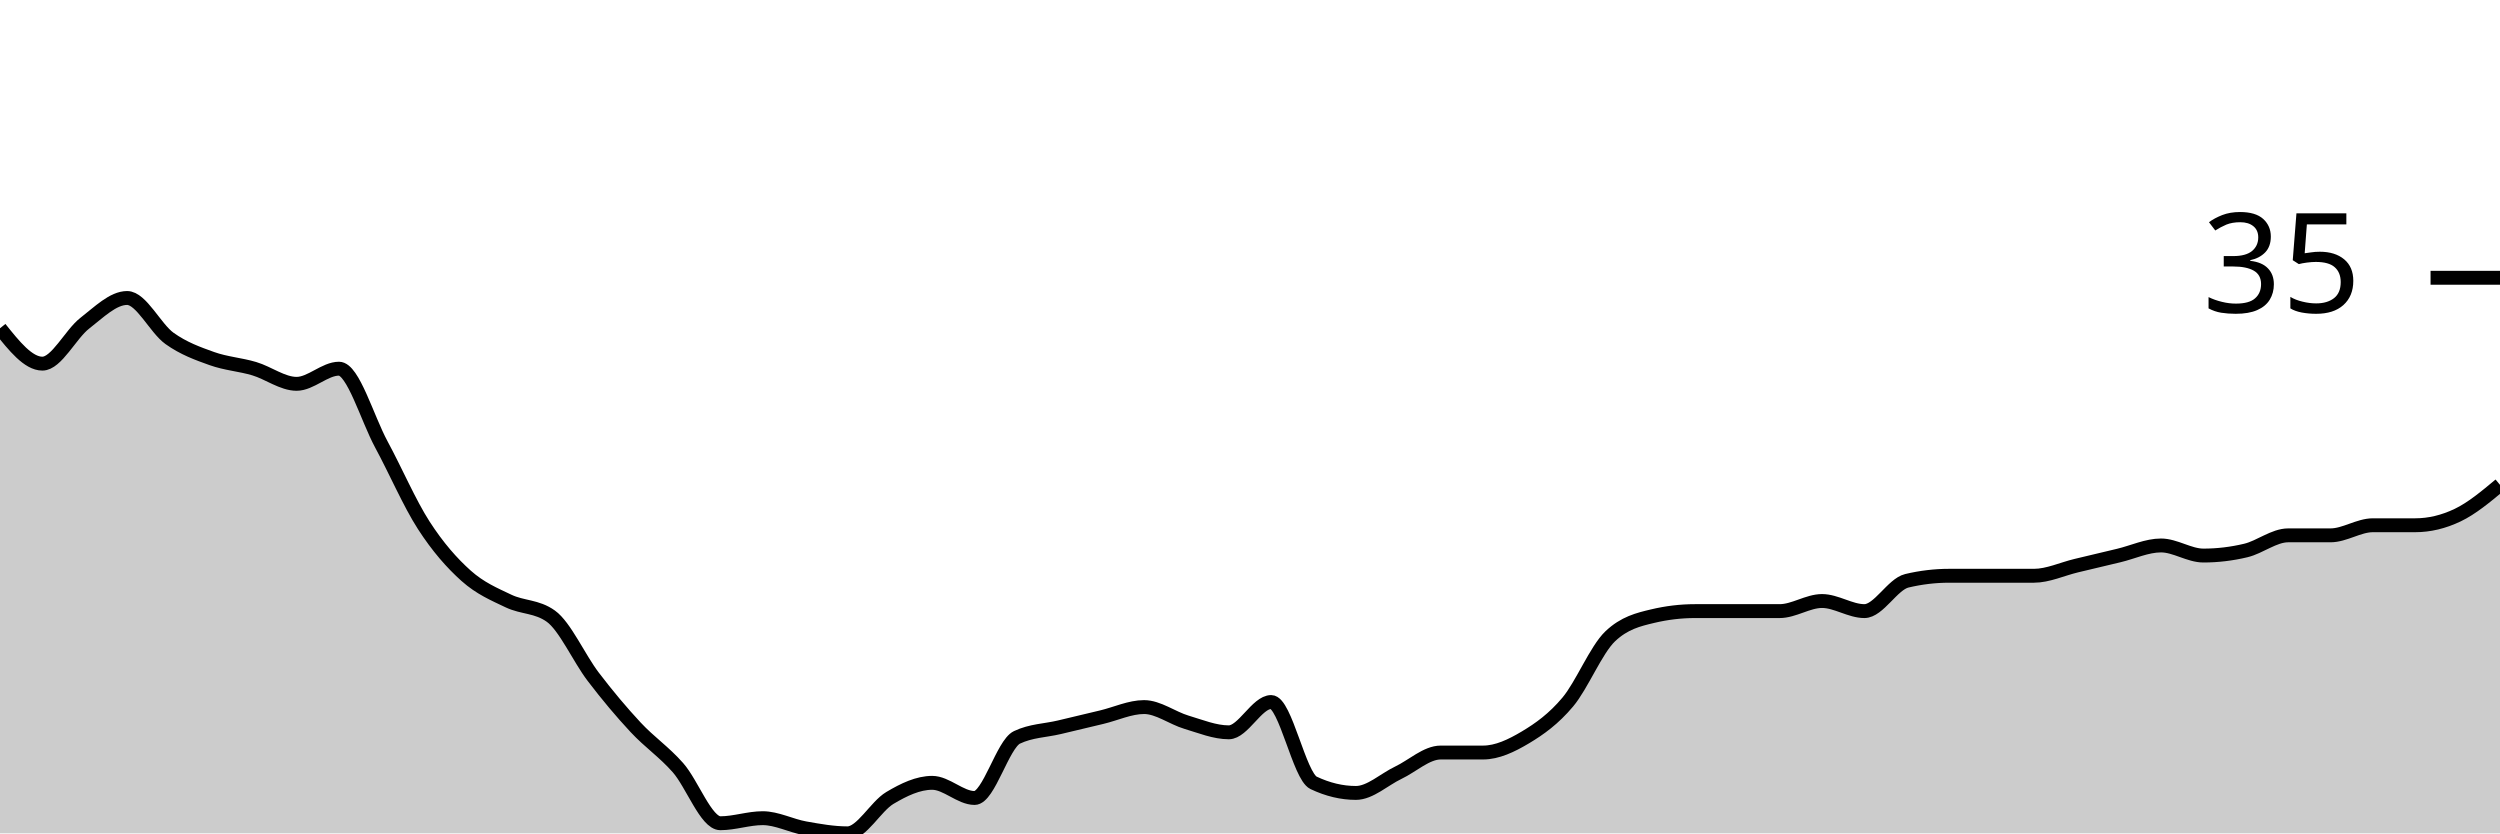
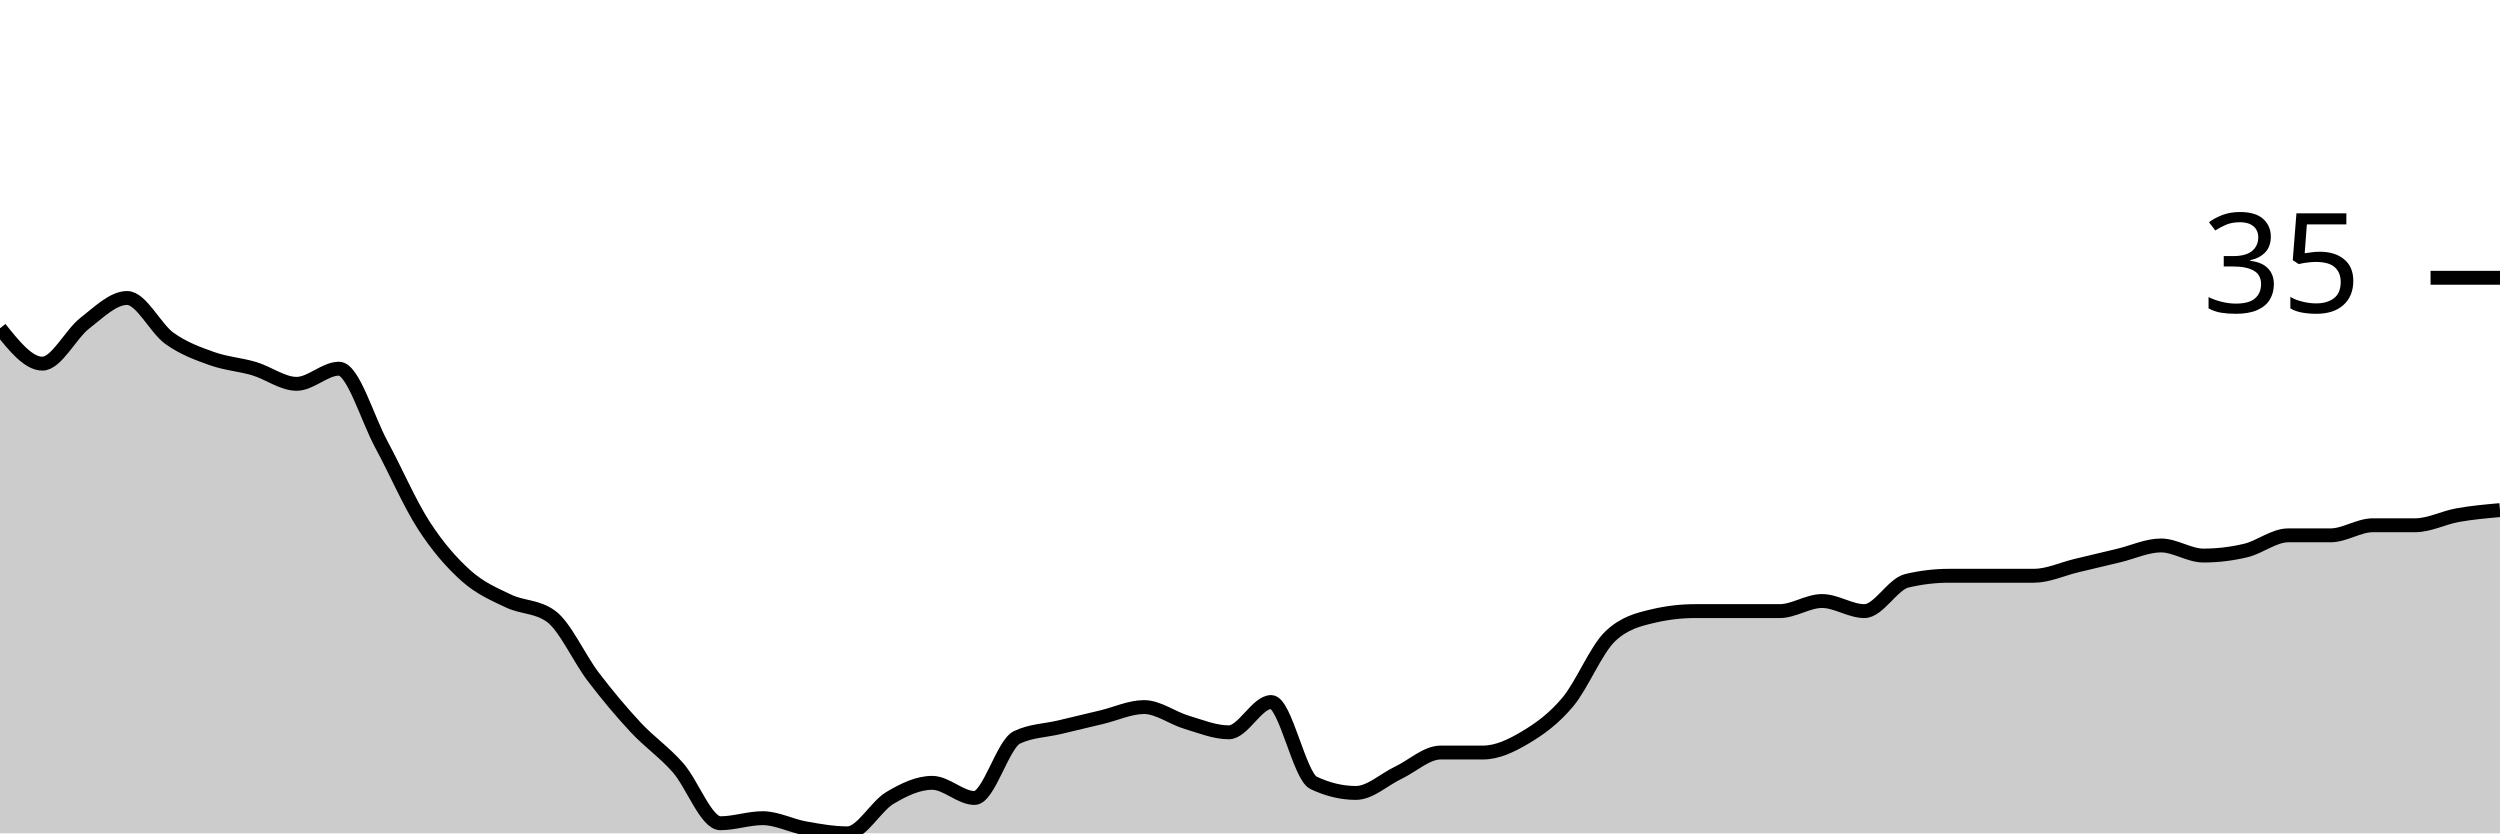
<svg xmlns="http://www.w3.org/2000/svg" viewBox="0 0 180 60">
  <g transform="translate(0,20)">
-     <path class="area" fill="rgba(0, 0, 0, 0.2)" d="M0,3.636C1.017,4.909,2.034,6.182,3.051,6.182C4.068,6.182,5.085,4.061,6.102,3.273C7.119,2.485,8.136,1.455,9.153,1.455C10.169,1.455,11.186,3.636,12.203,4.364C13.22,5.091,14.237,5.455,15.254,5.818C16.271,6.182,17.288,6.242,18.305,6.545C19.322,6.848,20.339,7.636,21.356,7.636C22.373,7.636,23.39,6.545,24.407,6.545C25.424,6.545,26.441,10.121,27.458,12C28.475,13.879,29.492,16.242,30.508,17.818C31.525,19.394,32.542,20.545,33.559,21.455C34.576,22.364,35.593,22.788,36.61,23.273C37.627,23.758,38.644,23.636,39.661,24.364C40.678,25.091,41.695,27.394,42.712,28.727C43.729,30.061,44.746,31.273,45.763,32.364C46.78,33.455,47.797,34.121,48.814,35.273C49.831,36.424,50.847,39.273,51.864,39.273C52.881,39.273,53.898,38.909,54.915,38.909C55.932,38.909,56.949,39.455,57.966,39.636C58.983,39.818,60,40,61.017,40C62.034,40,63.051,38.061,64.068,37.455C65.085,36.848,66.102,36.364,67.119,36.364C68.136,36.364,69.153,37.455,70.169,37.455C71.186,37.455,72.203,33.576,73.22,33.091C74.237,32.606,75.254,32.606,76.271,32.364C77.288,32.121,78.305,31.879,79.322,31.636C80.339,31.394,81.356,30.909,82.373,30.909C83.39,30.909,84.407,31.697,85.424,32C86.441,32.303,87.458,32.727,88.475,32.727C89.492,32.727,90.508,30.545,91.525,30.545C92.542,30.545,93.559,35.879,94.576,36.364C95.593,36.848,96.61,37.091,97.627,37.091C98.644,37.091,99.661,36.121,100.678,35.636C101.695,35.152,102.712,34.182,103.729,34.182C104.746,34.182,105.763,34.182,106.78,34.182C107.797,34.182,108.814,33.697,109.831,33.091C110.847,32.485,111.864,31.758,112.881,30.545C113.898,29.333,114.915,26.788,115.932,25.818C116.949,24.848,117.966,24.606,118.983,24.364C120,24.121,121.017,24,122.034,24C123.051,24,124.068,24,125.085,24C126.102,24,127.119,24,128.136,24C129.153,24,130.169,23.273,131.186,23.273C132.203,23.273,133.22,24,134.237,24C135.254,24,136.271,22.061,137.288,21.818C138.305,21.576,139.322,21.455,140.339,21.455C141.356,21.455,142.373,21.455,143.39,21.455C144.407,21.455,145.424,21.455,146.441,21.455C147.458,21.455,148.475,20.97,149.492,20.727C150.508,20.485,151.525,20.242,152.542,20C153.559,19.758,154.576,19.273,155.593,19.273C156.61,19.273,157.627,20,158.644,20C159.661,20,160.678,19.879,161.695,19.636C162.712,19.394,163.729,18.545,164.746,18.545C165.763,18.545,166.78,18.545,167.797,18.545C168.814,18.545,169.831,17.818,170.847,17.818C171.864,17.818,172.881,17.818,173.898,17.818C174.915,17.818,175.932,17.576,176.949,17.091C177.966,16.606,178.983,15.758,180,14.909L180,40C178.983,40,177.966,40,176.949,40C175.932,40,174.915,40,173.898,40C172.881,40,171.864,40,170.847,40C169.831,40,168.814,40,167.797,40C166.78,40,165.763,40,164.746,40C163.729,40,162.712,40,161.695,40C160.678,40,159.661,40,158.644,40C157.627,40,156.61,40,155.593,40C154.576,40,153.559,40,152.542,40C151.525,40,150.508,40,149.492,40C148.475,40,147.458,40,146.441,40C145.424,40,144.407,40,143.39,40C142.373,40,141.356,40,140.339,40C139.322,40,138.305,40,137.288,40C136.271,40,135.254,40,134.237,40C133.22,40,132.203,40,131.186,40C130.169,40,129.153,40,128.136,40C127.119,40,126.102,40,125.085,40C124.068,40,123.051,40,122.034,40C121.017,40,120,40,118.983,40C117.966,40,116.949,40,115.932,40C114.915,40,113.898,40,112.881,40C111.864,40,110.847,40,109.831,40C108.814,40,107.797,40,106.78,40C105.763,40,104.746,40,103.729,40C102.712,40,101.695,40,100.678,40C99.661,40,98.644,40,97.627,40C96.61,40,95.593,40,94.576,40C93.559,40,92.542,40,91.525,40C90.508,40,89.492,40,88.475,40C87.458,40,86.441,40,85.424,40C84.407,40,83.39,40,82.373,40C81.356,40,80.339,40,79.322,40C78.305,40,77.288,40,76.271,40C75.254,40,74.237,40,73.22,40C72.203,40,71.186,40,70.169,40C69.153,40,68.136,40,67.119,40C66.102,40,65.085,40,64.068,40C63.051,40,62.034,40,61.017,40C60,40,58.983,40,57.966,40C56.949,40,55.932,40,54.915,40C53.898,40,52.881,40,51.864,40C50.847,40,49.831,40,48.814,40C47.797,40,46.78,40,45.763,40C44.746,40,43.729,40,42.712,40C41.695,40,40.678,40,39.661,40C38.644,40,37.627,40,36.61,40C35.593,40,34.576,40,33.559,40C32.542,40,31.525,40,30.508,40C29.492,40,28.475,40,27.458,40C26.441,40,25.424,40,24.407,40C23.39,40,22.373,40,21.356,40C20.339,40,19.322,40,18.305,40C17.288,40,16.271,40,15.254,40C14.237,40,13.22,40,12.203,40C11.186,40,10.169,40,9.153,40C8.136,40,7.119,40,6.102,40C5.085,40,4.068,40,3.051,40C2.034,40,1.017,40,0,40Z" />
-     <path class="line" stroke="black" fill="none" d="M0,3.636C1.017,4.909,2.034,6.182,3.051,6.182C4.068,6.182,5.085,4.061,6.102,3.273C7.119,2.485,8.136,1.455,9.153,1.455C10.169,1.455,11.186,3.636,12.203,4.364C13.22,5.091,14.237,5.455,15.254,5.818C16.271,6.182,17.288,6.242,18.305,6.545C19.322,6.848,20.339,7.636,21.356,7.636C22.373,7.636,23.39,6.545,24.407,6.545C25.424,6.545,26.441,10.121,27.458,12C28.475,13.879,29.492,16.242,30.508,17.818C31.525,19.394,32.542,20.545,33.559,21.455C34.576,22.364,35.593,22.788,36.61,23.273C37.627,23.758,38.644,23.636,39.661,24.364C40.678,25.091,41.695,27.394,42.712,28.727C43.729,30.061,44.746,31.273,45.763,32.364C46.78,33.455,47.797,34.121,48.814,35.273C49.831,36.424,50.847,39.273,51.864,39.273C52.881,39.273,53.898,38.909,54.915,38.909C55.932,38.909,56.949,39.455,57.966,39.636C58.983,39.818,60,40,61.017,40C62.034,40,63.051,38.061,64.068,37.455C65.085,36.848,66.102,36.364,67.119,36.364C68.136,36.364,69.153,37.455,70.169,37.455C71.186,37.455,72.203,33.576,73.22,33.091C74.237,32.606,75.254,32.606,76.271,32.364C77.288,32.121,78.305,31.879,79.322,31.636C80.339,31.394,81.356,30.909,82.373,30.909C83.39,30.909,84.407,31.697,85.424,32C86.441,32.303,87.458,32.727,88.475,32.727C89.492,32.727,90.508,30.545,91.525,30.545C92.542,30.545,93.559,35.879,94.576,36.364C95.593,36.848,96.61,37.091,97.627,37.091C98.644,37.091,99.661,36.121,100.678,35.636C101.695,35.152,102.712,34.182,103.729,34.182C104.746,34.182,105.763,34.182,106.78,34.182C107.797,34.182,108.814,33.697,109.831,33.091C110.847,32.485,111.864,31.758,112.881,30.545C113.898,29.333,114.915,26.788,115.932,25.818C116.949,24.848,117.966,24.606,118.983,24.364C120,24.121,121.017,24,122.034,24C123.051,24,124.068,24,125.085,24C126.102,24,127.119,24,128.136,24C129.153,24,130.169,23.273,131.186,23.273C132.203,23.273,133.22,24,134.237,24C135.254,24,136.271,22.061,137.288,21.818C138.305,21.576,139.322,21.455,140.339,21.455C141.356,21.455,142.373,21.455,143.39,21.455C144.407,21.455,145.424,21.455,146.441,21.455C147.458,21.455,148.475,20.97,149.492,20.727C150.508,20.485,151.525,20.242,152.542,20C153.559,19.758,154.576,19.273,155.593,19.273C156.61,19.273,157.627,20,158.644,20C159.661,20,160.678,19.879,161.695,19.636C162.712,19.394,163.729,18.545,164.746,18.545C165.763,18.545,166.78,18.545,167.797,18.545C168.814,18.545,169.831,17.818,170.847,17.818C171.864,17.818,172.881,17.818,173.898,17.818C174.915,17.818,175.932,17.576,176.949,17.091C177.966,16.606,178.983,15.758,180,14.909" />
+     <path class="area" fill="rgba(0, 0, 0, 0.2)" d="M0,3.636C1.017,4.909,2.034,6.182,3.051,6.182C4.068,6.182,5.085,4.061,6.102,3.273C7.119,2.485,8.136,1.455,9.153,1.455C10.169,1.455,11.186,3.636,12.203,4.364C13.22,5.091,14.237,5.455,15.254,5.818C16.271,6.182,17.288,6.242,18.305,6.545C19.322,6.848,20.339,7.636,21.356,7.636C22.373,7.636,23.39,6.545,24.407,6.545C25.424,6.545,26.441,10.121,27.458,12C28.475,13.879,29.492,16.242,30.508,17.818C31.525,19.394,32.542,20.545,33.559,21.455C34.576,22.364,35.593,22.788,36.61,23.273C37.627,23.758,38.644,23.636,39.661,24.364C40.678,25.091,41.695,27.394,42.712,28.727C43.729,30.061,44.746,31.273,45.763,32.364C46.78,33.455,47.797,34.121,48.814,35.273C49.831,36.424,50.847,39.273,51.864,39.273C52.881,39.273,53.898,38.909,54.915,38.909C55.932,38.909,56.949,39.455,57.966,39.636C58.983,39.818,60,40,61.017,40C62.034,40,63.051,38.061,64.068,37.455C65.085,36.848,66.102,36.364,67.119,36.364C68.136,36.364,69.153,37.455,70.169,37.455C71.186,37.455,72.203,33.576,73.22,33.091C74.237,32.606,75.254,32.606,76.271,32.364C77.288,32.121,78.305,31.879,79.322,31.636C80.339,31.394,81.356,30.909,82.373,30.909C83.39,30.909,84.407,31.697,85.424,32C86.441,32.303,87.458,32.727,88.475,32.727C89.492,32.727,90.508,30.545,91.525,30.545C92.542,30.545,93.559,35.879,94.576,36.364C95.593,36.848,96.61,37.091,97.627,37.091C98.644,37.091,99.661,36.121,100.678,35.636C101.695,35.152,102.712,34.182,103.729,34.182C104.746,34.182,105.763,34.182,106.78,34.182C107.797,34.182,108.814,33.697,109.831,33.091C110.847,32.485,111.864,31.758,112.881,30.545C113.898,29.333,114.915,26.788,115.932,25.818C116.949,24.848,117.966,24.606,118.983,24.364C120,24.121,121.017,24,122.034,24C123.051,24,124.068,24,125.085,24C126.102,24,127.119,24,128.136,24C129.153,24,130.169,23.273,131.186,23.273C132.203,23.273,133.22,24,134.237,24C135.254,24,136.271,22.061,137.288,21.818C138.305,21.576,139.322,21.455,140.339,21.455C141.356,21.455,142.373,21.455,143.39,21.455C144.407,21.455,145.424,21.455,146.441,21.455C147.458,21.455,148.475,20.97,149.492,20.727C150.508,20.485,151.525,20.242,152.542,20C153.559,19.758,154.576,19.273,155.593,19.273C156.61,19.273,157.627,20,158.644,20C159.661,20,160.678,19.879,161.695,19.636C162.712,19.394,163.729,18.545,164.746,18.545C165.763,18.545,166.78,18.545,167.797,18.545C168.814,18.545,169.831,17.818,170.847,17.818C171.864,17.818,172.881,17.818,173.898,17.818C174.915,17.818,175.932,17.273,176.949,17.091C177.966,16.909,178.983,16.818,180,16.727L180,40C178.983,40,177.966,40,176.949,40C175.932,40,174.915,40,173.898,40C172.881,40,171.864,40,170.847,40C169.831,40,168.814,40,167.797,40C166.78,40,165.763,40,164.746,40C163.729,40,162.712,40,161.695,40C160.678,40,159.661,40,158.644,40C157.627,40,156.61,40,155.593,40C154.576,40,153.559,40,152.542,40C151.525,40,150.508,40,149.492,40C148.475,40,147.458,40,146.441,40C145.424,40,144.407,40,143.39,40C142.373,40,141.356,40,140.339,40C139.322,40,138.305,40,137.288,40C136.271,40,135.254,40,134.237,40C133.22,40,132.203,40,131.186,40C130.169,40,129.153,40,128.136,40C127.119,40,126.102,40,125.085,40C124.068,40,123.051,40,122.034,40C121.017,40,120,40,118.983,40C117.966,40,116.949,40,115.932,40C114.915,40,113.898,40,112.881,40C111.864,40,110.847,40,109.831,40C108.814,40,107.797,40,106.78,40C105.763,40,104.746,40,103.729,40C102.712,40,101.695,40,100.678,40C99.661,40,98.644,40,97.627,40C96.61,40,95.593,40,94.576,40C93.559,40,92.542,40,91.525,40C90.508,40,89.492,40,88.475,40C87.458,40,86.441,40,85.424,40C84.407,40,83.39,40,82.373,40C81.356,40,80.339,40,79.322,40C78.305,40,77.288,40,76.271,40C75.254,40,74.237,40,73.22,40C72.203,40,71.186,40,70.169,40C69.153,40,68.136,40,67.119,40C66.102,40,65.085,40,64.068,40C63.051,40,62.034,40,61.017,40C60,40,58.983,40,57.966,40C56.949,40,55.932,40,54.915,40C53.898,40,52.881,40,51.864,40C50.847,40,49.831,40,48.814,40C47.797,40,46.78,40,45.763,40C44.746,40,43.729,40,42.712,40C41.695,40,40.678,40,39.661,40C38.644,40,37.627,40,36.61,40C35.593,40,34.576,40,33.559,40C32.542,40,31.525,40,30.508,40C29.492,40,28.475,40,27.458,40C26.441,40,25.424,40,24.407,40C23.39,40,22.373,40,21.356,40C20.339,40,19.322,40,18.305,40C17.288,40,16.271,40,15.254,40C14.237,40,13.22,40,12.203,40C11.186,40,10.169,40,9.153,40C8.136,40,7.119,40,6.102,40C5.085,40,4.068,40,3.051,40C2.034,40,1.017,40,0,40Z" />
+     <path class="line" stroke="black" fill="none" d="M0,3.636C1.017,4.909,2.034,6.182,3.051,6.182C4.068,6.182,5.085,4.061,6.102,3.273C7.119,2.485,8.136,1.455,9.153,1.455C10.169,1.455,11.186,3.636,12.203,4.364C13.22,5.091,14.237,5.455,15.254,5.818C16.271,6.182,17.288,6.242,18.305,6.545C19.322,6.848,20.339,7.636,21.356,7.636C22.373,7.636,23.39,6.545,24.407,6.545C25.424,6.545,26.441,10.121,27.458,12C28.475,13.879,29.492,16.242,30.508,17.818C31.525,19.394,32.542,20.545,33.559,21.455C34.576,22.364,35.593,22.788,36.61,23.273C37.627,23.758,38.644,23.636,39.661,24.364C40.678,25.091,41.695,27.394,42.712,28.727C43.729,30.061,44.746,31.273,45.763,32.364C46.78,33.455,47.797,34.121,48.814,35.273C49.831,36.424,50.847,39.273,51.864,39.273C52.881,39.273,53.898,38.909,54.915,38.909C55.932,38.909,56.949,39.455,57.966,39.636C58.983,39.818,60,40,61.017,40C62.034,40,63.051,38.061,64.068,37.455C65.085,36.848,66.102,36.364,67.119,36.364C68.136,36.364,69.153,37.455,70.169,37.455C71.186,37.455,72.203,33.576,73.22,33.091C74.237,32.606,75.254,32.606,76.271,32.364C77.288,32.121,78.305,31.879,79.322,31.636C80.339,31.394,81.356,30.909,82.373,30.909C83.39,30.909,84.407,31.697,85.424,32C86.441,32.303,87.458,32.727,88.475,32.727C89.492,32.727,90.508,30.545,91.525,30.545C92.542,30.545,93.559,35.879,94.576,36.364C95.593,36.848,96.61,37.091,97.627,37.091C98.644,37.091,99.661,36.121,100.678,35.636C101.695,35.152,102.712,34.182,103.729,34.182C104.746,34.182,105.763,34.182,106.78,34.182C107.797,34.182,108.814,33.697,109.831,33.091C110.847,32.485,111.864,31.758,112.881,30.545C113.898,29.333,114.915,26.788,115.932,25.818C116.949,24.848,117.966,24.606,118.983,24.364C120,24.121,121.017,24,122.034,24C123.051,24,124.068,24,125.085,24C126.102,24,127.119,24,128.136,24C129.153,24,130.169,23.273,131.186,23.273C132.203,23.273,133.22,24,134.237,24C135.254,24,136.271,22.061,137.288,21.818C138.305,21.576,139.322,21.455,140.339,21.455C141.356,21.455,142.373,21.455,143.39,21.455C144.407,21.455,145.424,21.455,146.441,21.455C147.458,21.455,148.475,20.97,149.492,20.727C150.508,20.485,151.525,20.242,152.542,20C153.559,19.758,154.576,19.273,155.593,19.273C156.61,19.273,157.627,20,158.644,20C159.661,20,160.678,19.879,161.695,19.636C162.712,19.394,163.729,18.545,164.746,18.545C165.763,18.545,166.78,18.545,167.797,18.545C168.814,18.545,169.831,17.818,170.847,17.818C171.864,17.818,172.881,17.818,173.898,17.818C174.915,17.818,175.932,17.273,176.949,17.091C177.966,16.909,178.983,16.818,180,16.727" />
    <path class="axis-ceiling" stroke-width="1" stroke="black" fill="none" d="M175,0L180,0" />
    <text class="axis-ceiling-label" font-family="sans-serif" text-anchor="end" font-size="10px" x="170" y="2.5">35</text>
  </g>
</svg>
